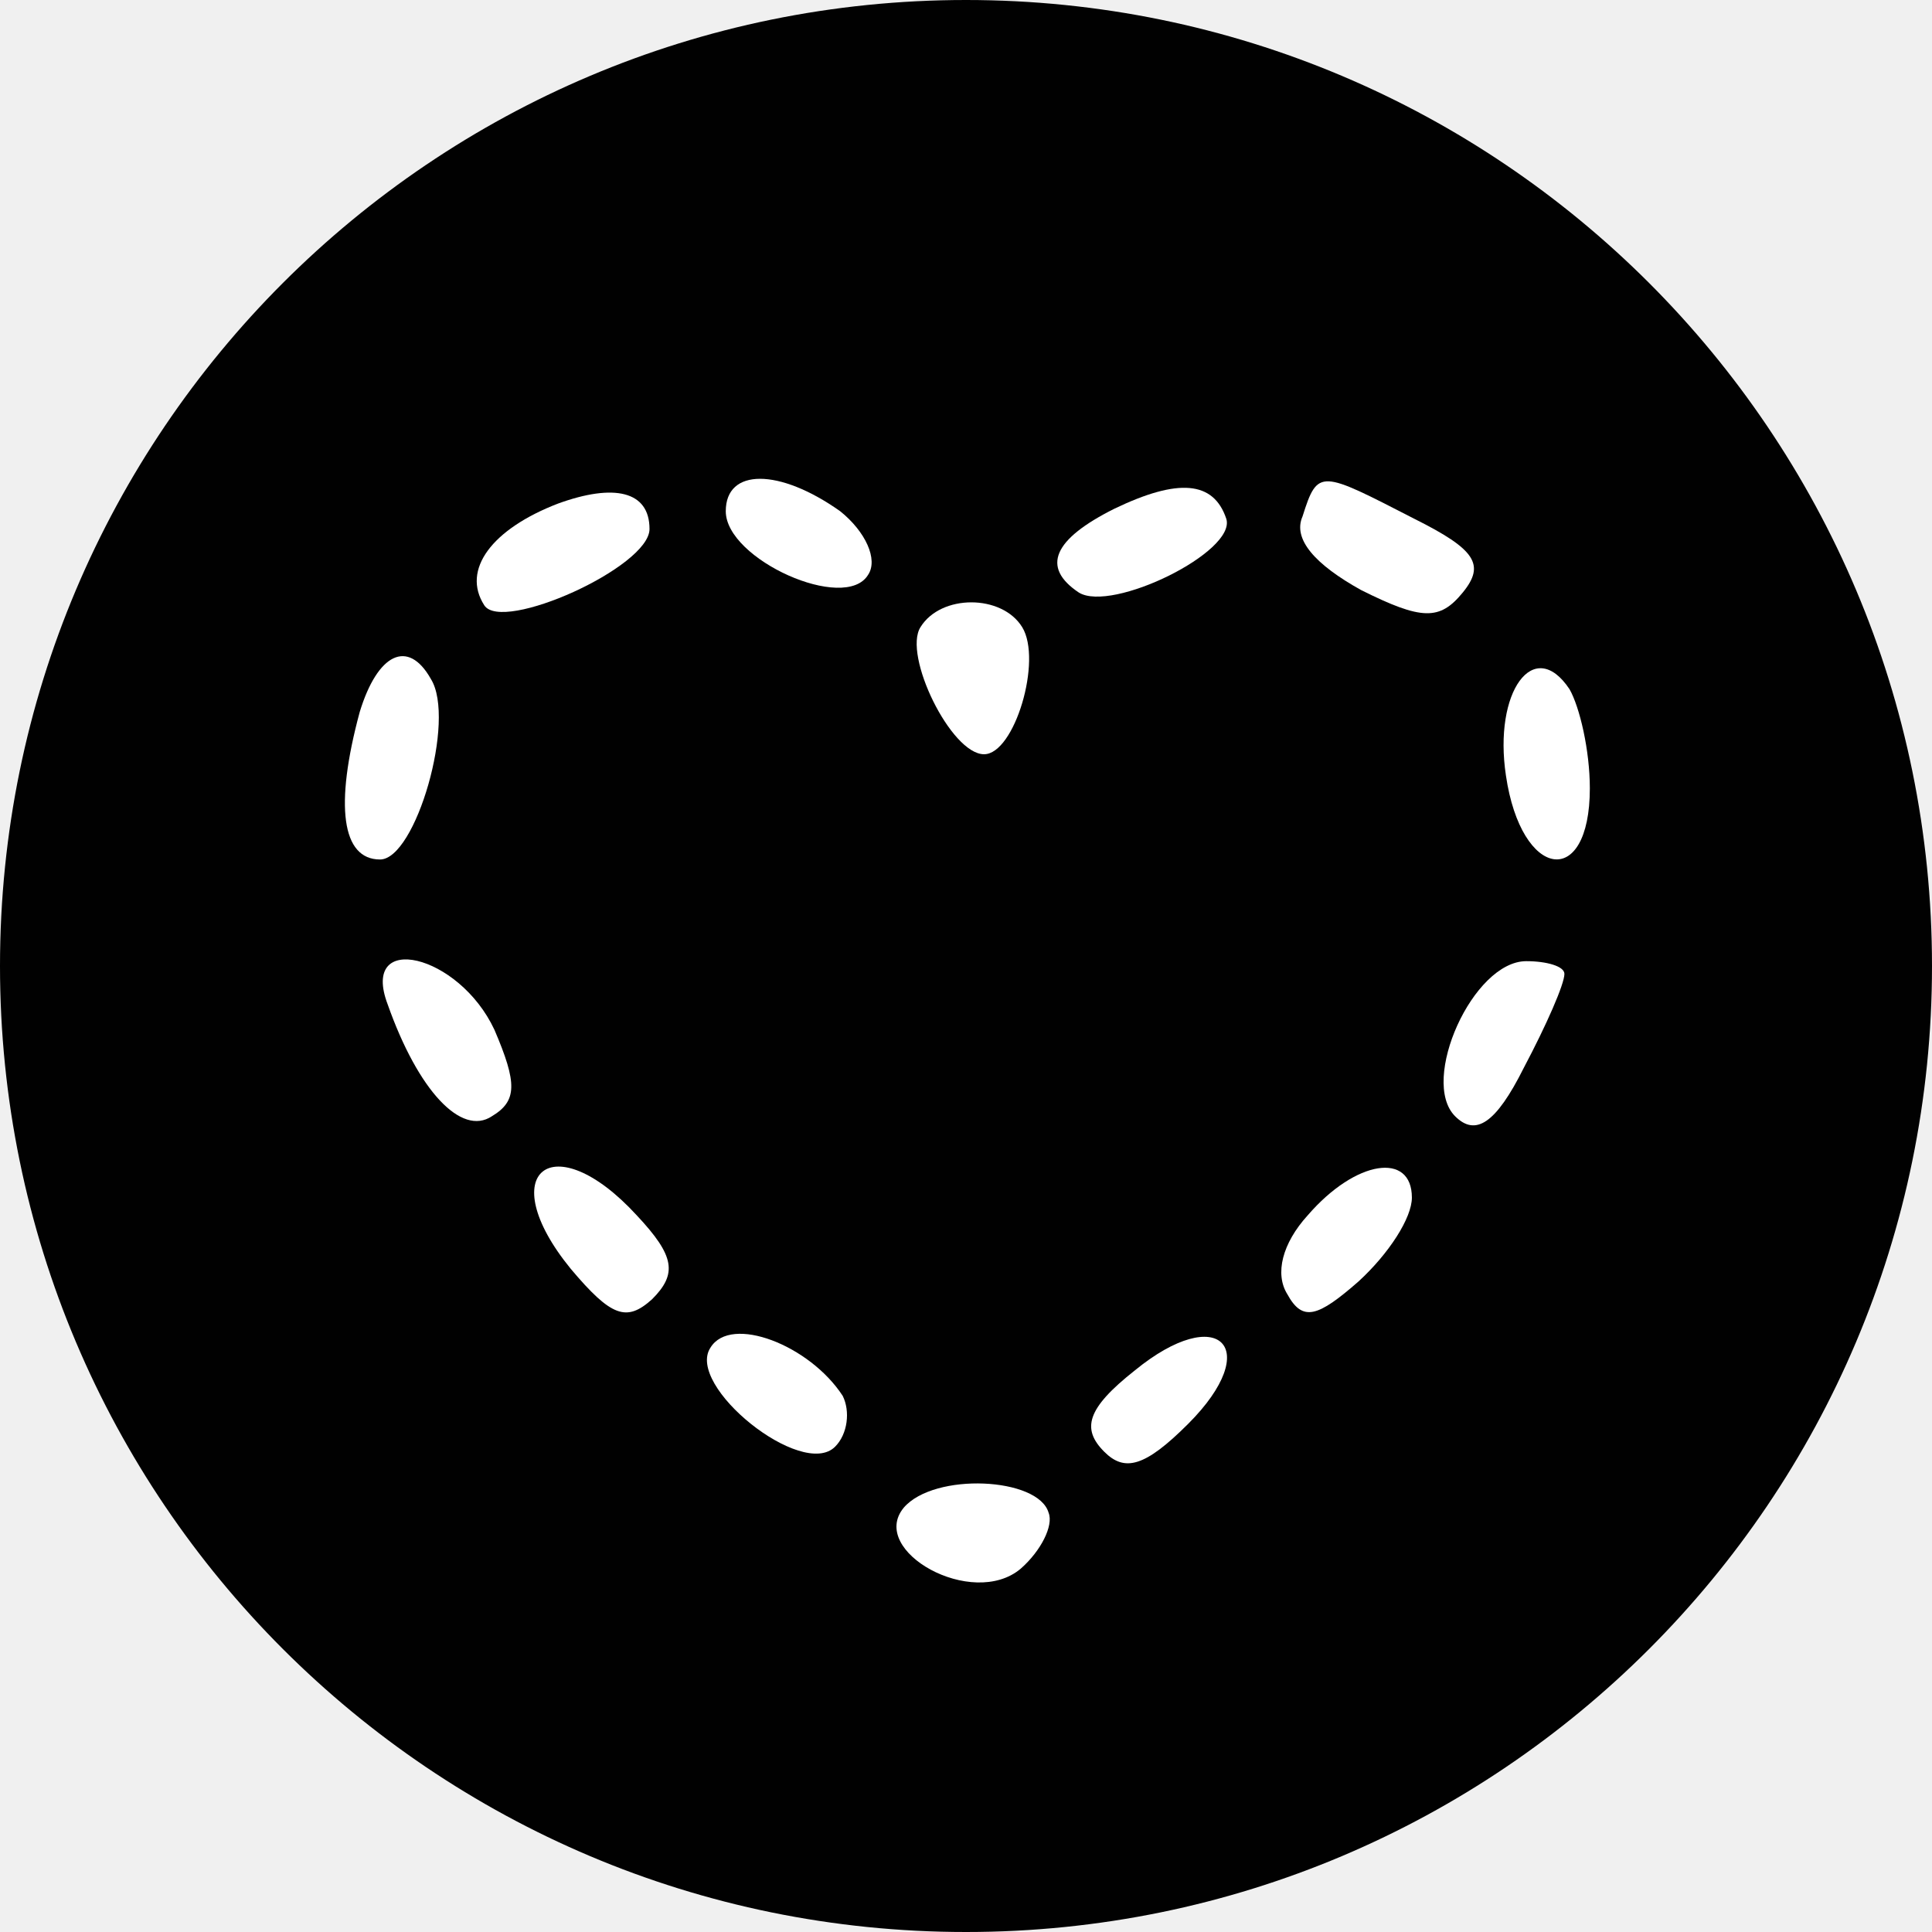
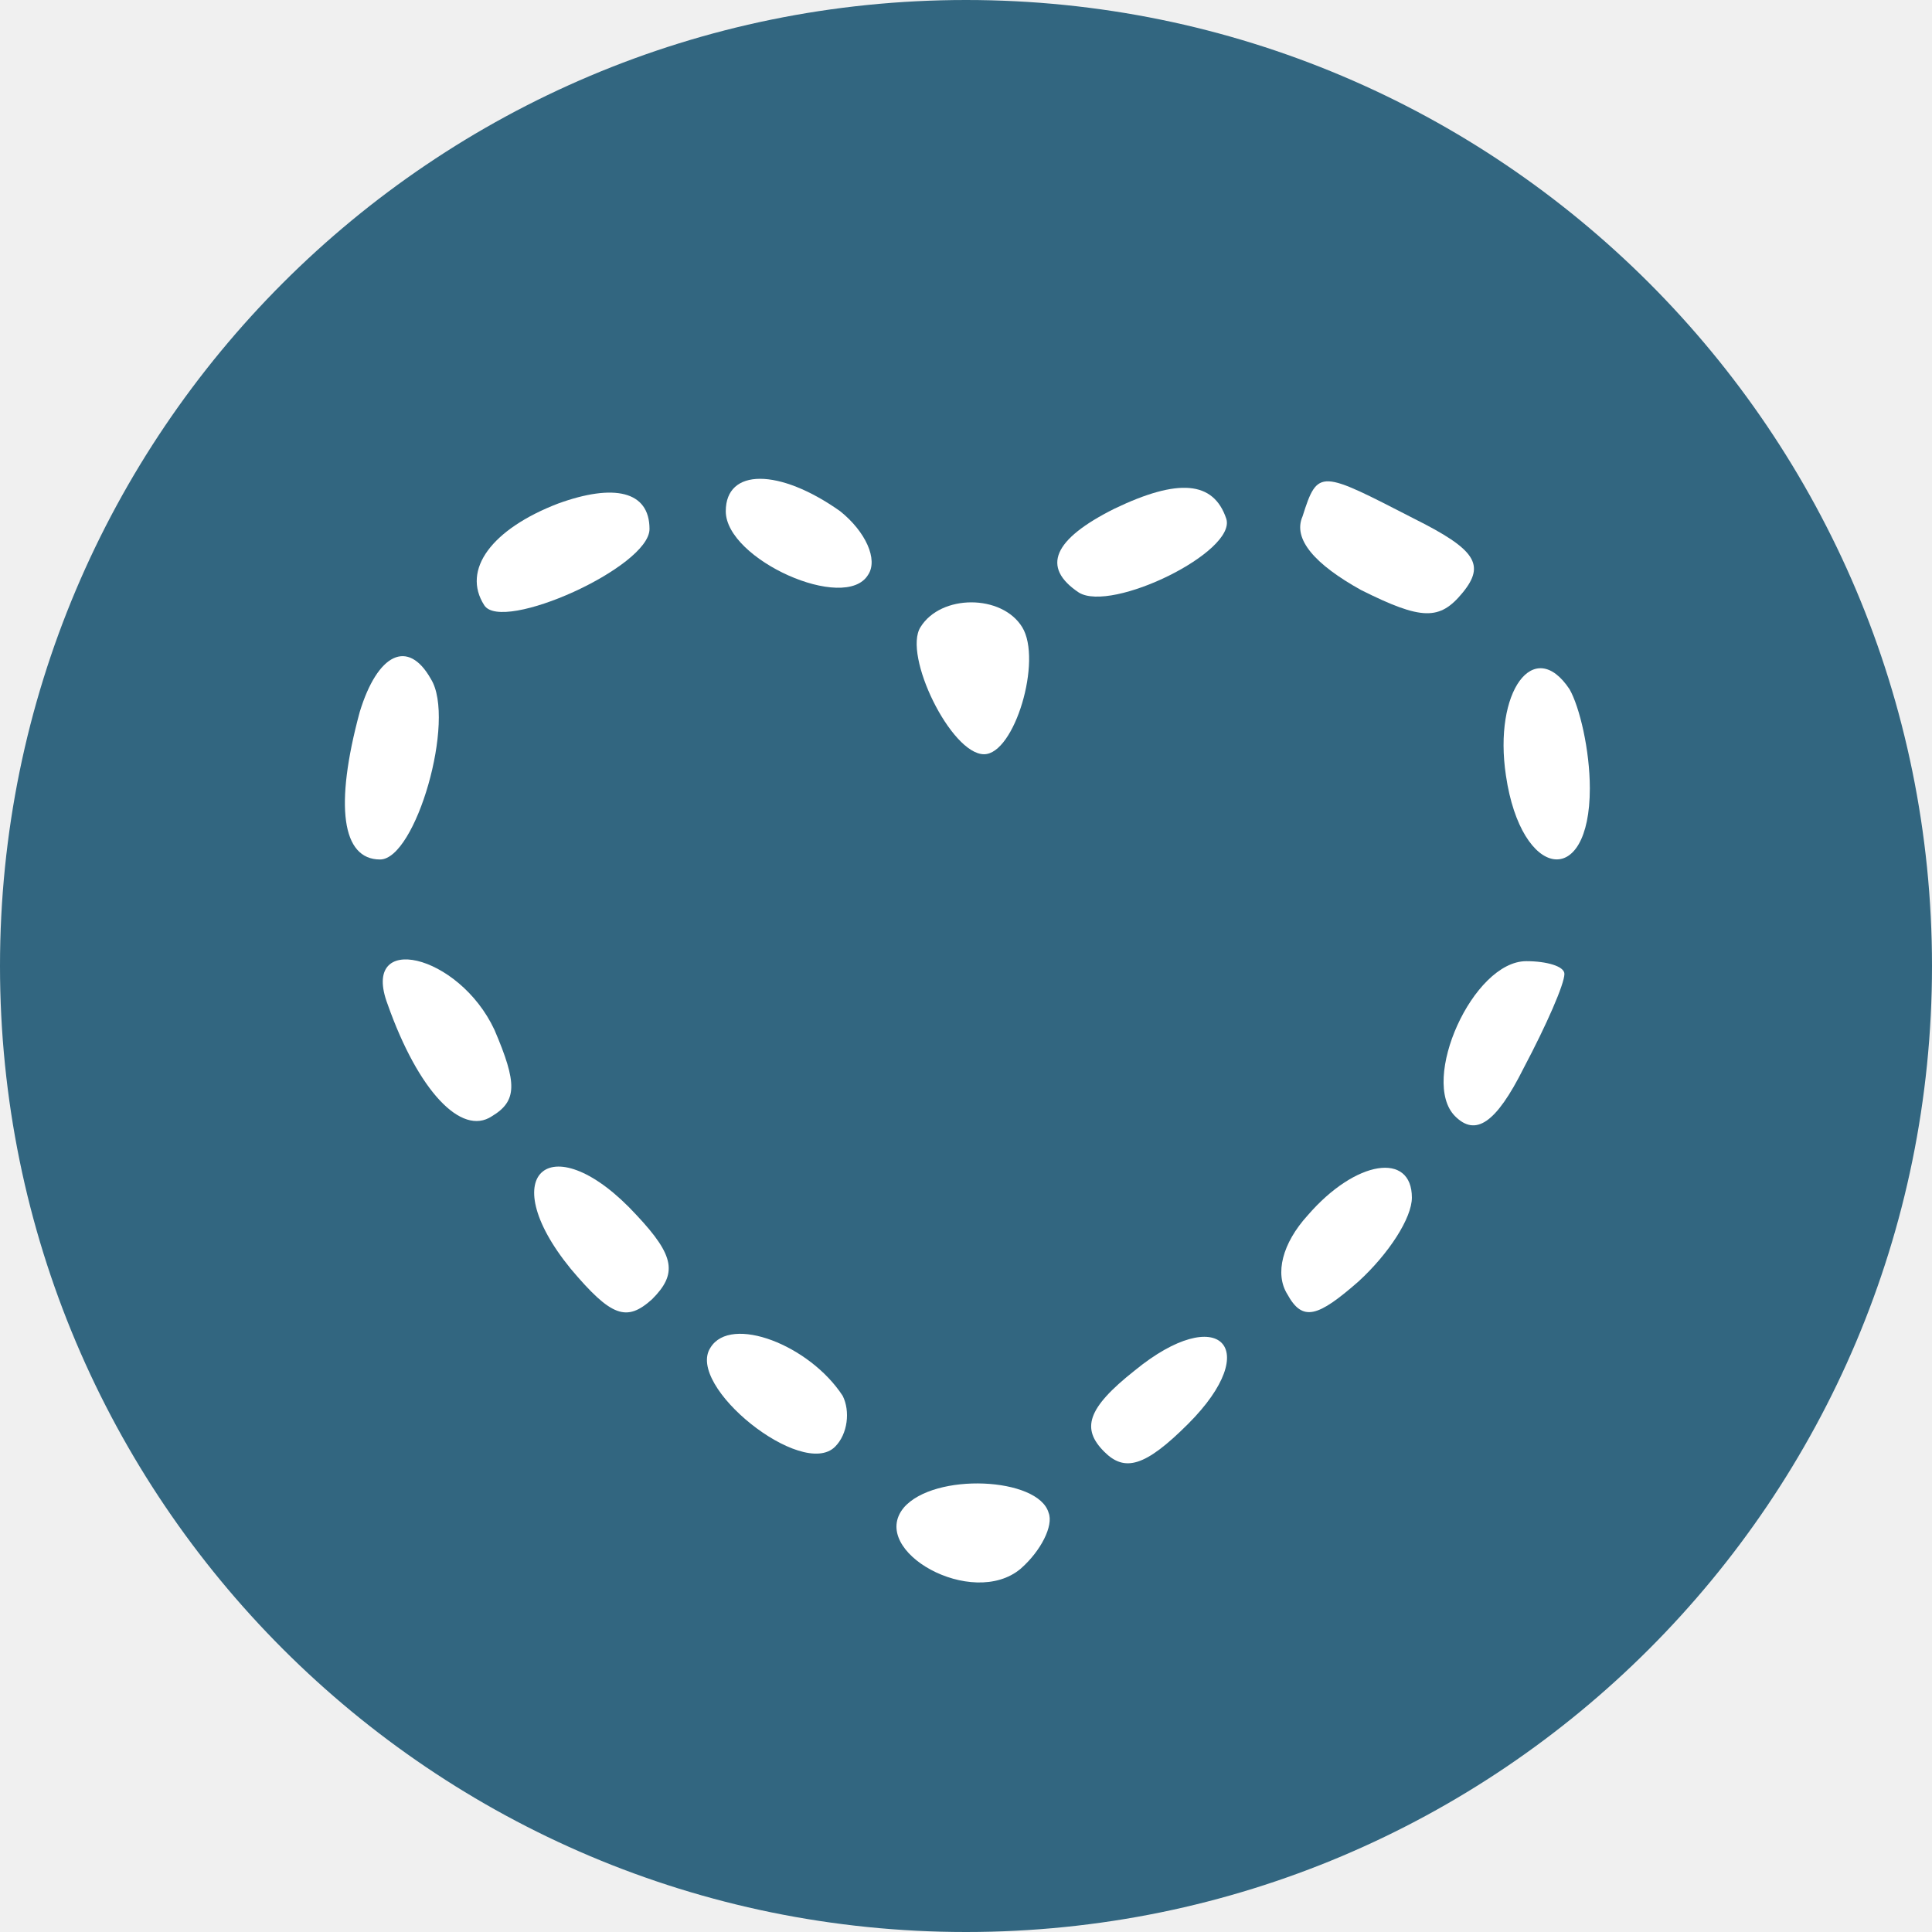
<svg xmlns="http://www.w3.org/2000/svg" viewBox="0 0 76 76">
  <defs>
-     <style>.cls-1{fill:#010101;}.cls-1,.cls-2{stroke-width:0px;}.cls-2{fill:#fff;}</style>
+     <style>.cls-1{fill:#326680;}.cls-1,.cls-2{stroke-width:0px;}.cls-2{fill:#fff;}</style>
  </defs>
  <g id="Layer_1">
    <circle class="cls-1" cx="38" cy="38" r="38" />
  </g>
  <g id="Layer_2">
    <path class="cls-2" d="M25.55,20.81c0,1.5-5.8,4.1-6.5,3-.9-1.4.3-3,2.9-4,2.2-.8,3.6-.5,3.6,1Z" />
    <path class="cls-2" d="M33.05,20.11c1,.8,1.5,1.9,1.1,2.5-.9,1.5-5.6-.6-5.6-2.5,0-1.7,2.1-1.7,4.5,0Z" />
    <path class="cls-2" d="M48.24,20.41c.4,1.3-4.5,3.7-5.8,2.9-1.5-1-1-2.1,1.4-3.3,2.5-1.2,3.9-1.1,4.4.4Z" />
    <path class="cls-2" d="M55.64,20.41c2.4,1.2,2.8,1.8,1.9,2.9s-1.6,1.1-4-.1c-1.8-1-2.7-2-2.3-2.9.6-1.9.7-1.8,4.4.1Z" />
    <path class="cls-2" d="M16.95,26.71c1,1.6-.6,7.1-2,7.1-1.5,0-1.8-2.1-.8-5.8.7-2.3,1.9-2.9,2.8-1.3Z" />
    <path class="cls-2" d="M62.54,31.01c0,4-2.7,3.6-3.3-.5-.5-3.3,1.1-5.5,2.5-3.4.4.7.8,2.4.8,3.9Z" />
    <path class="cls-2" d="M19.45,40.51c.9,2.1.9,2.8-.1,3.4-1.2.8-2.9-1-4.1-4.4-1.1-2.9,2.8-2,4.2,1Z" />
    <path class="cls-2" d="M61.54,38.31c0,.4-.7,2-1.6,3.7-1.1,2.2-1.9,2.7-2.7,1.9-1.4-1.4.7-6.1,2.8-6.1.8,0,1.5.2,1.5.5Z" />
    <path class="cls-2" d="M25.05,47.81c1.5,1.6,1.6,2.3.6,3.3-1,.9-1.6.7-3.2-1.2-3.1-3.8-.7-5.7,2.6-2.1Z" />
    <path class="cls-2" d="M55.54,47.11c0,.8-.9,2.2-2.1,3.3-1.6,1.4-2.2,1.6-2.8.5-.5-.8-.2-2,.8-3.1,1.9-2.2,4.1-2.5,4.1-.7Z" />
    <path class="cls-2" d="M33.15,54.91c.3.6.2,1.5-.3,2-1.3,1.3-5.9-2.4-4.9-3.9.8-1.3,3.9-.1,5.2,1.9Z" />
    <path class="cls-2" d="M46.74,56.01c-1.7,1.7-2.5,1.9-3.3,1.1-.9-.9-.7-1.7,1.2-3.2,3.3-2.7,5.1-.9,2.1,2.1Z" />
    <path class="cls-2" d="M41.25,59.51c.2.5-.3,1.5-1.1,2.2-1.9,1.6-6-.7-4.6-2.4,1.2-1.4,5.3-1.2,5.7.2Z" />
    <path class="cls-2" d="M40.21,24.67c.8,1.3-.3,5-1.5,5-1.3,0-3.2-3.9-2.5-5,.8-1.3,3.2-1.3,4,0Z" />
  </g>
</svg>
